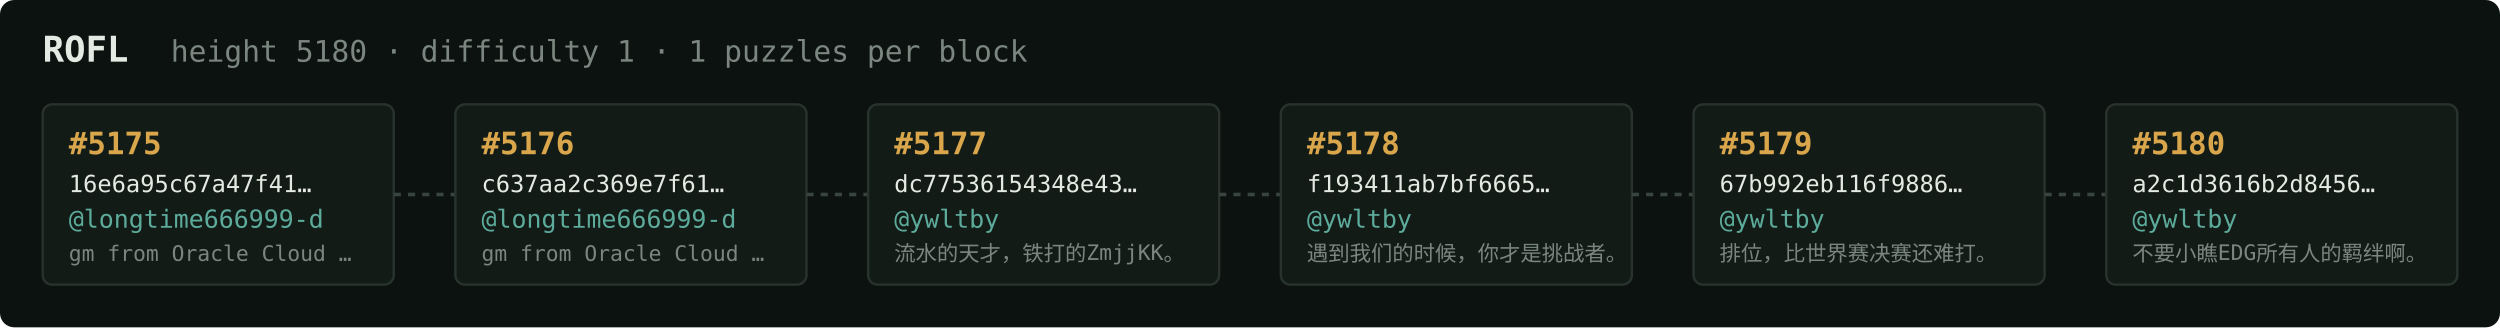
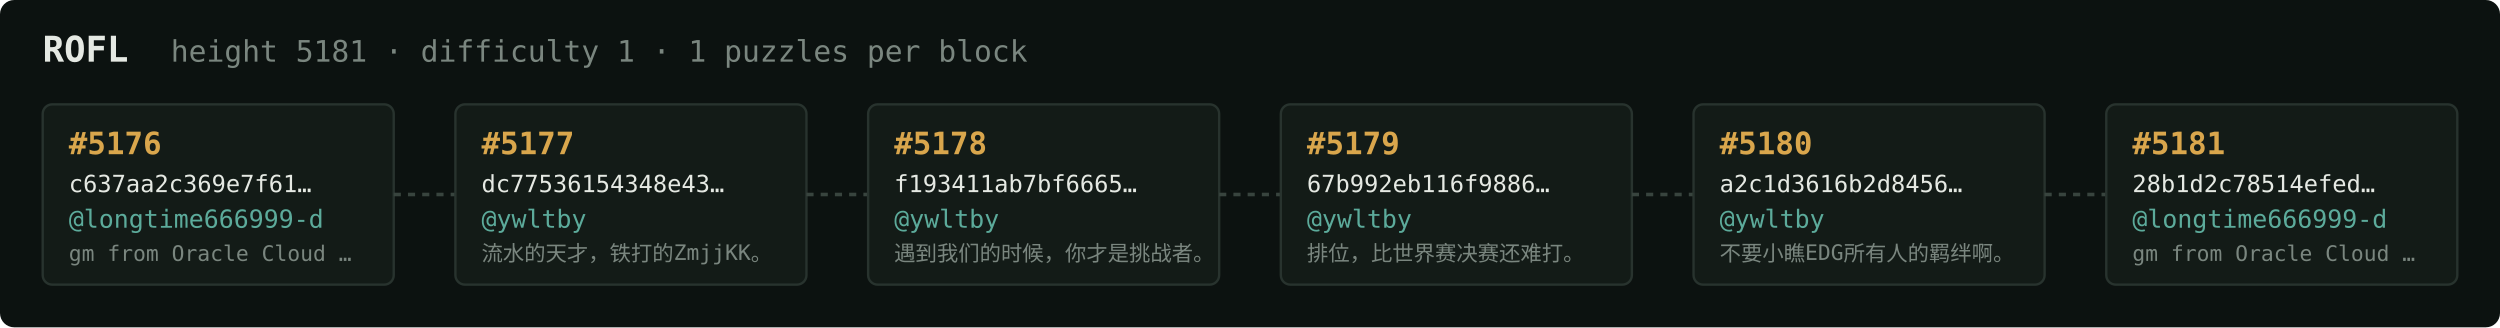
<svg xmlns="http://www.w3.org/2000/svg" width="1054" height="138" viewBox="0 0 1054 138" font-family="ui-monospace,SFMono-Regular,Menlo,monospace">
  <rect fill="#0c1210" width="1054" height="138" rx="6" />
  <text x="18" y="26" fill="#e5e9e3" font-size="15" font-weight="700">ROFL</text>
-   <text x="72" y="26" fill="#7a867f" font-size="12.5">height 5180 · difficulty 1 · 1 puzzles per block</text>
+   <text x="72" y="26" fill="#7a867f" font-size="12.5">height 5181 · difficulty 1 · 1 puzzles per block</text>
  <rect x="18" y="44" width="148" height="76" rx="4" fill="#131b17" stroke="#28332e" stroke-width="1" />
-   <text x="29" y="65" fill="#d9a64c" font-size="13" font-weight="700">#5175</text>
-   <text x="29" y="81" fill="#e5e9e3" font-size="10">16e6a95c67a47f41…</text>
+   <text x="29" y="65" fill="#d9a64c" font-size="13" font-weight="700">#5176</text>
+   <text x="29" y="81" fill="#e5e9e3" font-size="10">c637aa2c369e7f61…</text>
  <text x="29" y="96" fill="#5cab9b" font-size="10.5">@longtime666999-d</text>
  <text x="29" y="110" fill="#7a867f" font-size="9">gm from Oracle Cloud …</text>
  <line x1="166" y1="82.0" x2="192" y2="82.0" stroke="#38443e" stroke-width="1.5" stroke-dasharray="3 3" />
  <rect x="192" y="44" width="148" height="76" rx="4" fill="#131b17" stroke="#28332e" stroke-width="1" />
-   <text x="203" y="65" fill="#d9a64c" font-size="13" font-weight="700">#5176</text>
-   <text x="203" y="81" fill="#e5e9e3" font-size="10">c637aa2c369e7f61…</text>
-   <text x="203" y="96" fill="#5cab9b" font-size="10.5">@longtime666999-d</text>
-   <text x="203" y="110" fill="#7a867f" font-size="9">gm from Oracle Cloud …</text>
+   <text x="203" y="65" fill="#d9a64c" font-size="13" font-weight="700">#5177</text>
+   <text x="203" y="81" fill="#e5e9e3" font-size="10">dc77536154348e43…</text>
+   <text x="203" y="96" fill="#5cab9b" font-size="10.5">@ywltby</text>
+   <text x="203" y="110" fill="#7a867f" font-size="9">流水的天才，铁打的ZmjjKK。</text>
  <line x1="340" y1="82.0" x2="366" y2="82.0" stroke="#38443e" stroke-width="1.5" stroke-dasharray="3 3" />
  <rect x="366" y="44" width="148" height="76" rx="4" fill="#131b17" stroke="#28332e" stroke-width="1" />
-   <text x="377" y="65" fill="#d9a64c" font-size="13" font-weight="700">#5177</text>
-   <text x="377" y="81" fill="#e5e9e3" font-size="10">dc77536154348e43…</text>
+   <text x="377" y="65" fill="#d9a64c" font-size="13" font-weight="700">#5178</text>
+   <text x="377" y="81" fill="#e5e9e3" font-size="10">f193411ab7bf6665…</text>
  <text x="377" y="96" fill="#5cab9b" font-size="10.5">@ywltby</text>
-   <text x="377" y="110" fill="#7a867f" font-size="9">流水的天才，铁打的ZmjjKK。</text>
+   <text x="377" y="110" fill="#7a867f" font-size="9">遇到我们的时候，你才是挑战者。</text>
  <line x1="514" y1="82.0" x2="540" y2="82.0" stroke="#38443e" stroke-width="1.5" stroke-dasharray="3 3" />
  <rect x="540" y="44" width="148" height="76" rx="4" fill="#131b17" stroke="#28332e" stroke-width="1" />
-   <text x="551" y="65" fill="#d9a64c" font-size="13" font-weight="700">#5178</text>
-   <text x="551" y="81" fill="#e5e9e3" font-size="10">f193411ab7bf6665…</text>
+   <text x="551" y="65" fill="#d9a64c" font-size="13" font-weight="700">#5179</text>
+   <text x="551" y="81" fill="#e5e9e3" font-size="10">67b992eb116f9886…</text>
  <text x="551" y="96" fill="#5cab9b" font-size="10.5">@ywltby</text>
-   <text x="551" y="110" fill="#7a867f" font-size="9">遇到我们的时候，你才是挑战者。</text>
+   <text x="551" y="110" fill="#7a867f" font-size="9">排位，比世界赛决赛还难打。</text>
  <line x1="688" y1="82.0" x2="714" y2="82.0" stroke="#38443e" stroke-width="1.5" stroke-dasharray="3 3" />
  <rect x="714" y="44" width="148" height="76" rx="4" fill="#131b17" stroke="#28332e" stroke-width="1" />
-   <text x="725" y="65" fill="#d9a64c" font-size="13" font-weight="700">#5179</text>
-   <text x="725" y="81" fill="#e5e9e3" font-size="10">67b992eb116f9886…</text>
+   <text x="725" y="65" fill="#d9a64c" font-size="13" font-weight="700">#5180</text>
+   <text x="725" y="81" fill="#e5e9e3" font-size="10">a2c1d3616b2d8456…</text>
  <text x="725" y="96" fill="#5cab9b" font-size="10.5">@ywltby</text>
-   <text x="725" y="110" fill="#7a867f" font-size="9">排位，比世界赛决赛还难打。</text>
+   <text x="725" y="110" fill="#7a867f" font-size="9">不要小瞧EDG所有人的羁绊啊。</text>
  <line x1="862" y1="82.0" x2="888" y2="82.0" stroke="#38443e" stroke-width="1.5" stroke-dasharray="3 3" />
  <rect x="888" y="44" width="148" height="76" rx="4" fill="#131b17" stroke="#28332e" stroke-width="1" />
-   <text x="899" y="65" fill="#d9a64c" font-size="13" font-weight="700">#5180</text>
-   <text x="899" y="81" fill="#e5e9e3" font-size="10">a2c1d3616b2d8456…</text>
-   <text x="899" y="96" fill="#5cab9b" font-size="10.5">@ywltby</text>
-   <text x="899" y="110" fill="#7a867f" font-size="9">不要小瞧EDG所有人的羁绊啊。</text>
+   <text x="899" y="65" fill="#d9a64c" font-size="13" font-weight="700">#5181</text>
+   <text x="899" y="81" fill="#e5e9e3" font-size="10">28b1d2c78514efed…</text>
+   <text x="899" y="96" fill="#5cab9b" font-size="10.5">@longtime666999-d</text>
+   <text x="899" y="110" fill="#7a867f" font-size="9">gm from Oracle Cloud …</text>
</svg>
